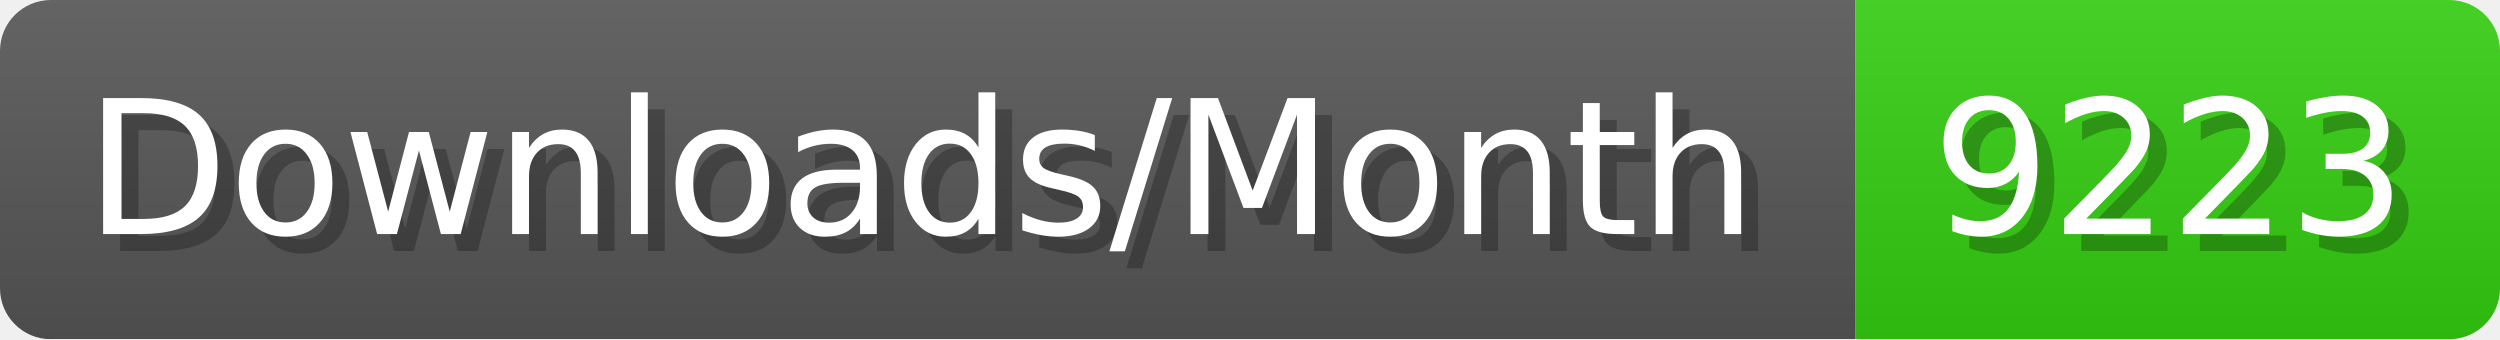
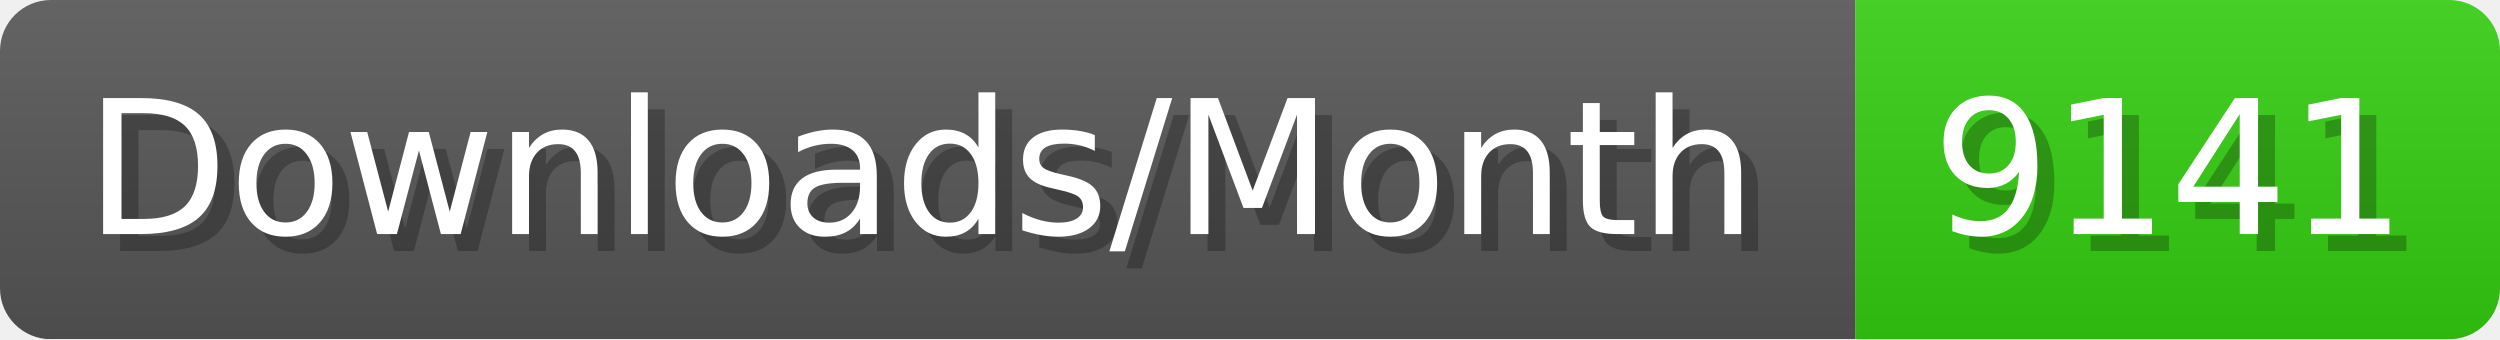
- <svg xmlns="http://www.w3.org/2000/svg" width="147.4" height="20" viewBox="0 0 1474 200" role="img" aria-label="Downloads/Month: 9223">
+ <svg xmlns="http://www.w3.org/2000/svg" width="147.4" height="20" viewBox="0 0 1474 200" role="img" aria-label="Downloads/Month: 9141">
  <linearGradient id="YlXUI" x2="0" y2="100%">
    <stop offset="0" stop-opacity=".1" stop-color="#EEE" />
    <stop offset="1" stop-opacity=".1" />
  </linearGradient>
  <mask id="JHhop">
    <rect width="1474" height="200" rx="30" fill="#FFF" />
  </mask>
  <g mask="url(#JHhop)">
    <rect width="1094" height="200" fill="#555" />
    <rect width="380" height="200" fill="#3C1" x="1094" />
    <rect width="1474" height="200" fill="url(#YlXUI)" />
  </g>
  <g aria-hidden="true" fill="#fff" text-anchor="start" font-family="Verdana,DejaVu Sans,sans-serif" font-size="110">
    <text x="60" y="148" textLength="994" fill="#000" opacity="0.25">Downloads/Month</text>
    <text x="50" y="138" textLength="994">Downloads/Month</text>
-     <text x="1149" y="148" textLength="280" fill="#000" opacity="0.25">9223</text>
-     <text x="1139" y="138" textLength="280">9223</text>
+     <text x="1149" y="148" textLength="280" fill="#000" opacity="0.25">9141</text>
+     <text x="1139" y="138" textLength="280">9141</text>
  </g>
</svg>
